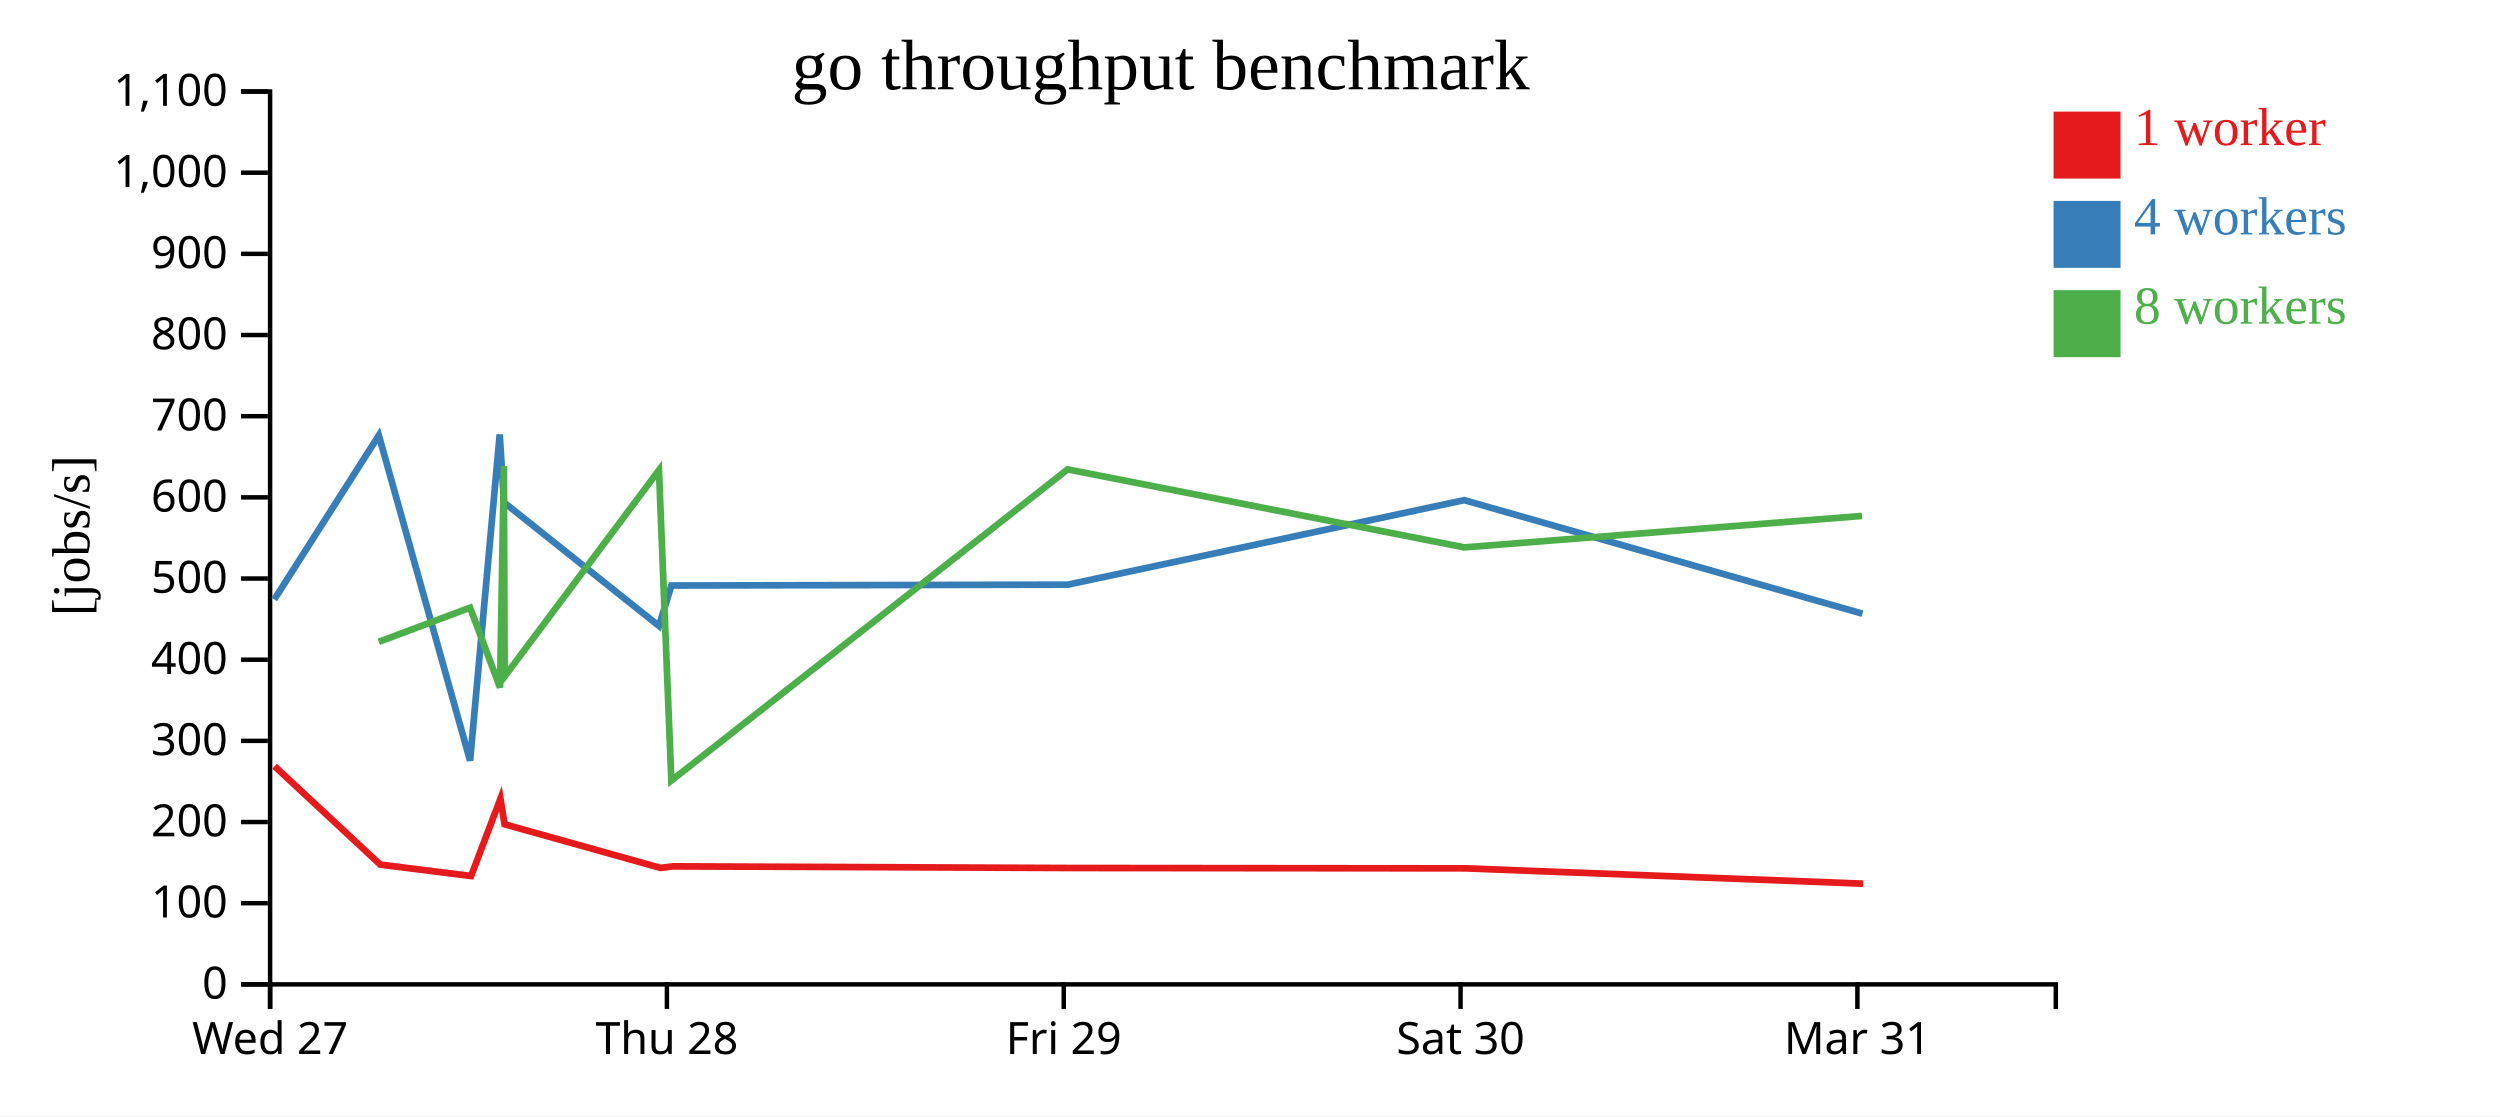
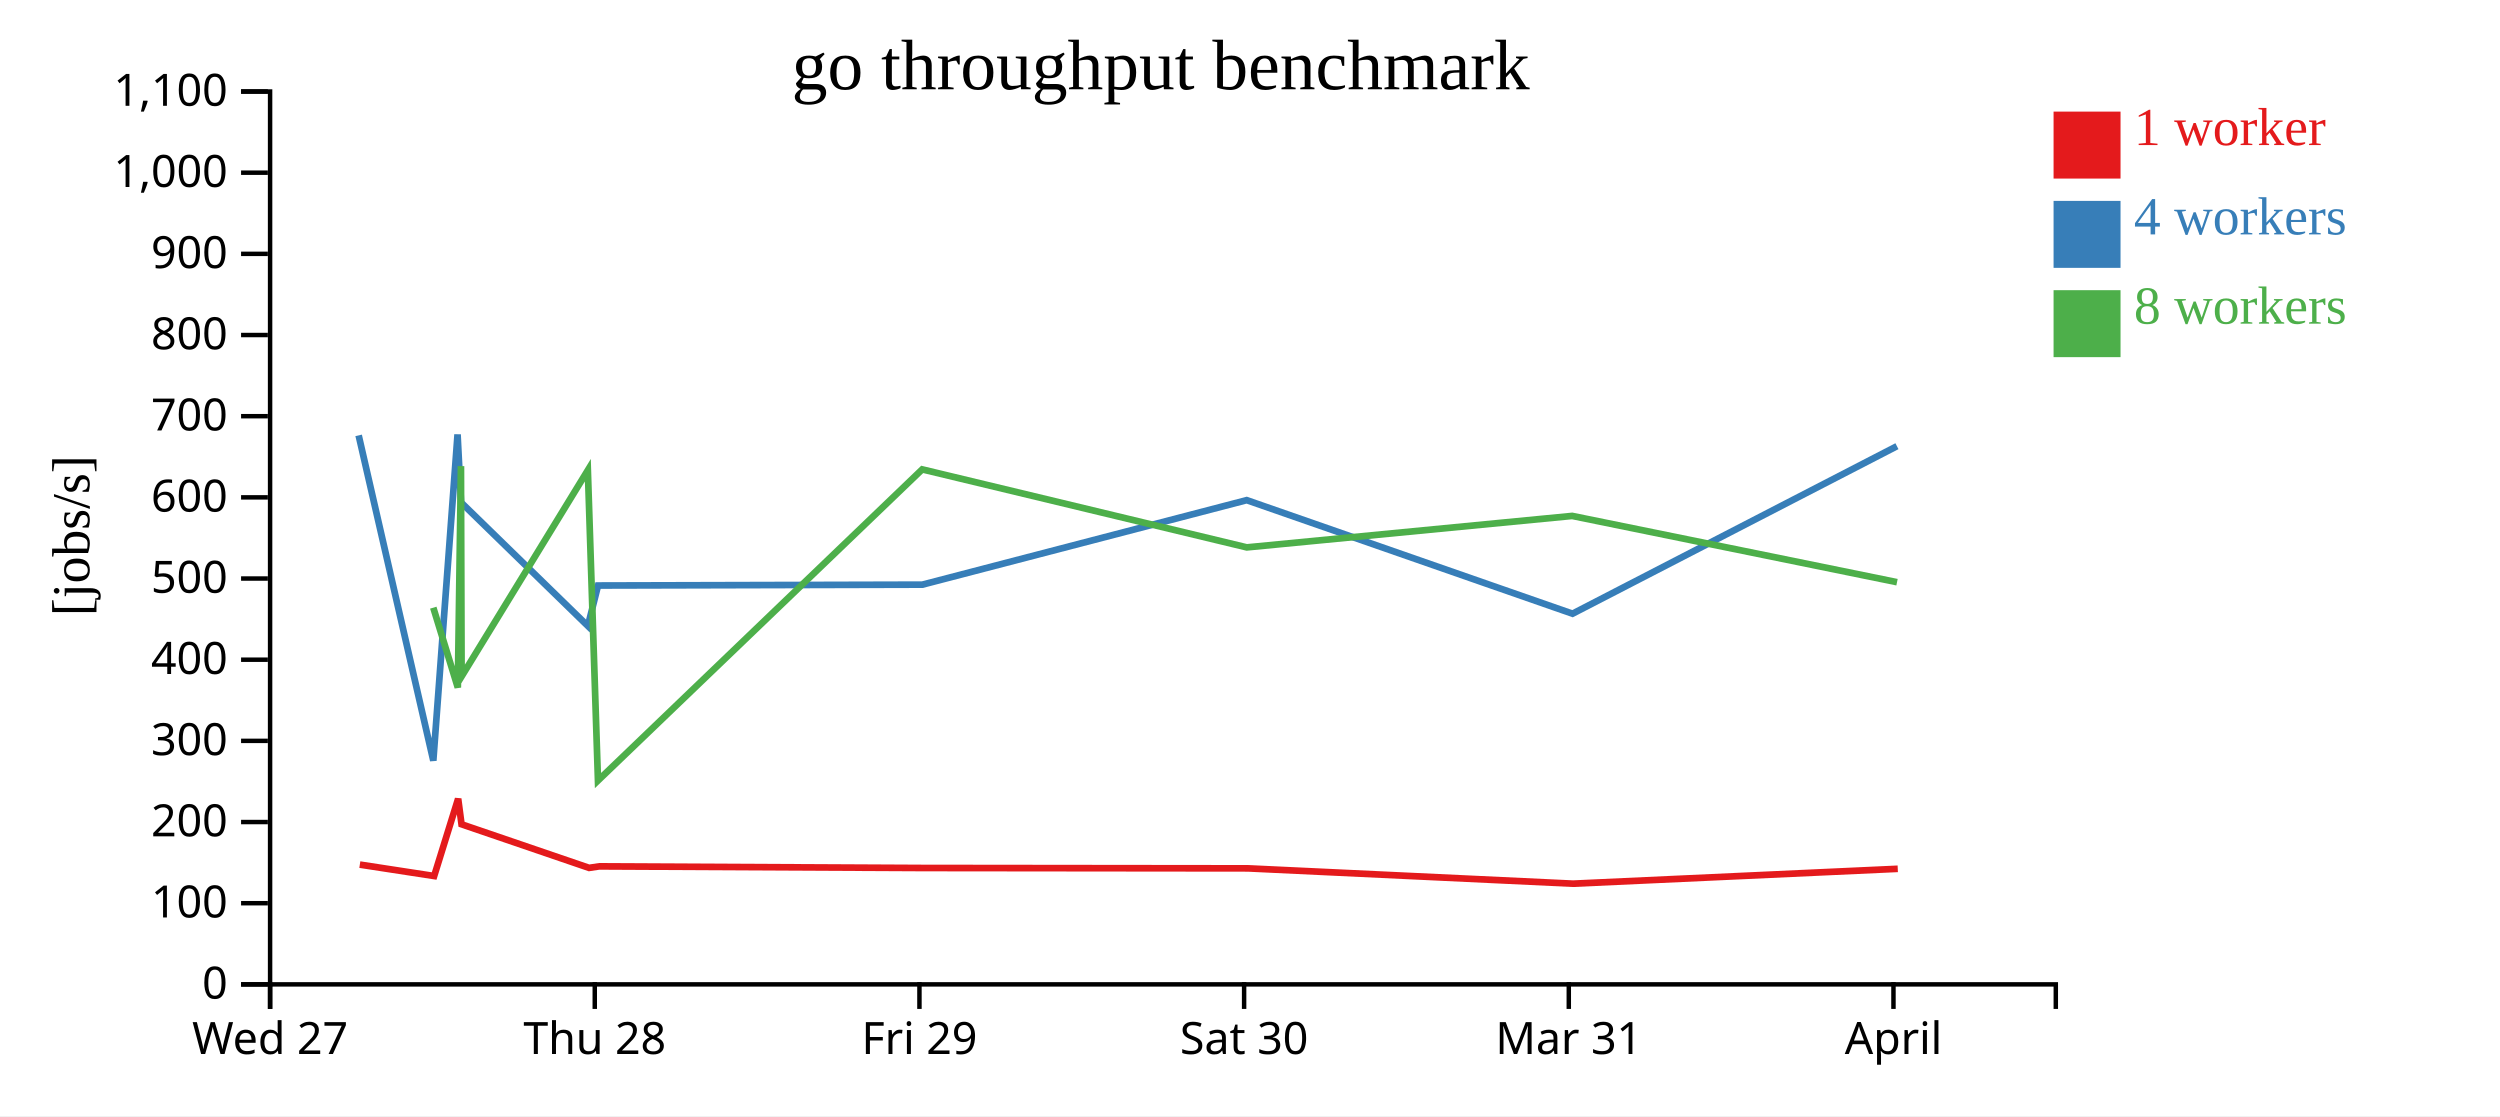
<svg xmlns="http://www.w3.org/2000/svg" width="560" height="250">
  <rect width="100%" height="100%" fill="white" />
  <g transform="translate(60,20)">
    <g transform="translate(0,200)" fill="none" font-size="10" font-family="sans-serif" text-anchor="middle">
      <path class="domain" stroke="currentColor" d="M0.5,6V0.5H400.5V6" />
      <g class="tick" opacity="1" transform="translate(0.5,0)">
        <line stroke="currentColor" y2="6" />
        <text fill="currentColor" y="9" dy="0.71em">Wed 27</text>
      </g>
-       <g class="tick" opacity="1" transform="translate(89.38889,0)">
+       <g class="tick" opacity="1" transform="translate(73.22727,0)">
        <line stroke="currentColor" y2="6" />
        <text fill="currentColor" y="9" dy="0.71em">Thu 28</text>
      </g>
-       <g class="tick" opacity="1" transform="translate(178.2778,0)">
+       <g class="tick" opacity="1" transform="translate(145.9545,0)">
        <line stroke="currentColor" y2="6" />
        <text fill="currentColor" y="9" dy="0.71em">Fri 29</text>
      </g>
-       <g class="tick" opacity="1" transform="translate(267.1667,0)">
+       <g class="tick" opacity="1" transform="translate(218.6818,0)">
        <line stroke="currentColor" y2="6" />
        <text fill="currentColor" y="9" dy="0.71em">Sat 30</text>
      </g>
-       <g class="tick" opacity="1" transform="translate(356.0556,0)">
+       <g class="tick" opacity="1" transform="translate(291.4091,0)">
        <line stroke="currentColor" y2="6" />
        <text fill="currentColor" y="9" dy="0.71em">Mar 31</text>
+       </g>
+       <g class="tick" opacity="1" transform="translate(364.1364,0)">
+         <line stroke="currentColor" y2="6" />
+         <text fill="currentColor" y="9" dy="0.71em">April</text>
      </g>
    </g>
    <g fill="none" font-size="10" font-family="sans-serif" text-anchor="end">
      <path class="domain" stroke="currentColor" d="M-6,200.5H0.5V0.5H-6" />
      <g class="tick" opacity="1" transform="translate(0,200.5)">
        <line stroke="currentColor" x2="-6" />
        <text fill="currentColor" x="-9" dy="0.32em">0</text>
      </g>
      <g class="tick" opacity="1" transform="translate(0,182.3182)">
        <line stroke="currentColor" x2="-6" />
        <text fill="currentColor" x="-9" dy="0.32em">100</text>
      </g>
      <g class="tick" opacity="1" transform="translate(0,164.1364)">
        <line stroke="currentColor" x2="-6" />
        <text fill="currentColor" x="-9" dy="0.32em">200</text>
      </g>
      <g class="tick" opacity="1" transform="translate(0,145.9545)">
        <line stroke="currentColor" x2="-6" />
        <text fill="currentColor" x="-9" dy="0.32em">300</text>
      </g>
      <g class="tick" opacity="1" transform="translate(0,127.7727)">
        <line stroke="currentColor" x2="-6" />
        <text fill="currentColor" x="-9" dy="0.32em">400</text>
      </g>
      <g class="tick" opacity="1" transform="translate(0,109.5909)">
        <line stroke="currentColor" x2="-6" />
        <text fill="currentColor" x="-9" dy="0.32em">500</text>
      </g>
      <g class="tick" opacity="1" transform="translate(0,91.40909)">
        <line stroke="currentColor" x2="-6" />
        <text fill="currentColor" x="-9" dy="0.32em">600</text>
      </g>
      <g class="tick" opacity="1" transform="translate(0,73.22727)">
        <line stroke="currentColor" x2="-6" />
        <text fill="currentColor" x="-9" dy="0.32em">700</text>
      </g>
      <g class="tick" opacity="1" transform="translate(0,55.04545)">
        <line stroke="currentColor" x2="-6" />
        <text fill="currentColor" x="-9" dy="0.32em">800</text>
      </g>
      <g class="tick" opacity="1" transform="translate(0,36.86364)">
        <line stroke="currentColor" x2="-6" />
        <text fill="currentColor" x="-9" dy="0.32em">900</text>
      </g>
      <g class="tick" opacity="1" transform="translate(0,18.68182)">
        <line stroke="currentColor" x2="-6" />
        <text fill="currentColor" x="-9" dy="0.32em">1,000</text>
      </g>
      <g class="tick" opacity="1" transform="translate(0,0.5)">
        <line stroke="currentColor" x2="-6" />
        <text fill="currentColor" x="-9" dy="0.32em">1,100</text>
      </g>
    </g>
    <text text-anchor="middle" style="font-size: 12px" transform="rotate(-90)" y="-40" x="-100">[jobs/s]</text>
    <text text-anchor="middle" style="font-size: 16px" y="0" x="200">go throughput benchmark</text>
-     <path class="line" fill="none" stroke="#e41a1c" stroke-width="1.5" d="M1.493,151.625L25.179,173.672L45.527,176.228L52.098,158.916L53.025,164.641L87.946,174.406L90.695,174.067L179.455,174.43L268.325,174.512L357.34,177.945" />
-     <path class="line" fill="none" stroke="#377eb8" stroke-width="1.5" d="M1.441,114.277L24.855,77.522L45.298,150.384L51.937,77.316L52.891,92.542L87.61,120.22L90.397,111.157L179.189,110.961L267.986,92.032L357.188,117.468" />
-     <path class="line" fill="none" stroke="#4daf4a" stroke-width="1.5" d="M24.857,123.766L45.292,116.116L52.005,134.016L52.867,84.413L53.041,131.519L87.605,85.324L90.376,154.85L179.151,85.143L268.01,102.615L357.096,95.567" />
+     <path class="line" fill="none" stroke="#e41a1c" stroke-width="1.5" d="M20.601,173.672L37.249,176.228L42.626,158.916L43.384,164.641L71.956,174.406L74.205,174.067L146.827,174.43L219.539,174.512L292.369,177.945L365.098,174.613" />
+     <path class="line" fill="none" stroke="#377eb8" stroke-width="1.5" d="M20.336,77.522L37.062,150.384L42.494,77.316L43.275,92.542L71.681,120.22L73.961,111.157L146.609,110.961L219.261,92.032L292.245,117.468L364.913,79.948" />
+     <path class="line" fill="none" stroke="#4daf4a" stroke-width="1.5" d="M37.057,116.116L42.55,134.016L43.255,84.413L43.397,131.519L71.677,85.324L73.944,154.85L146.578,85.143L219.281,102.615L292.169,95.567L364.932,110.412" />
    <rect class="dot" x="400" y="5" width="15" height="15" style="fill: #e41a1c;" />
    <rect class="dot" x="400" y="25" width="15" height="15" style="fill: #377eb8;" />
    <rect class="dot" x="400" y="45" width="15" height="15" style="fill: #4daf4a;" />
    <text class="label" x="418" y="12.5" style="fill: #e41a1c; alignment-baseline: middle;" text-anchor="left">1 worker</text>
    <text class="label" x="418" y="32.5" style="fill: #377eb8; alignment-baseline: middle;" text-anchor="left">4 workers</text>
    <text class="label" x="418" y="52.5" style="fill: #4daf4a; alignment-baseline: middle;" text-anchor="left">8 workers</text>
  </g>
</svg>
